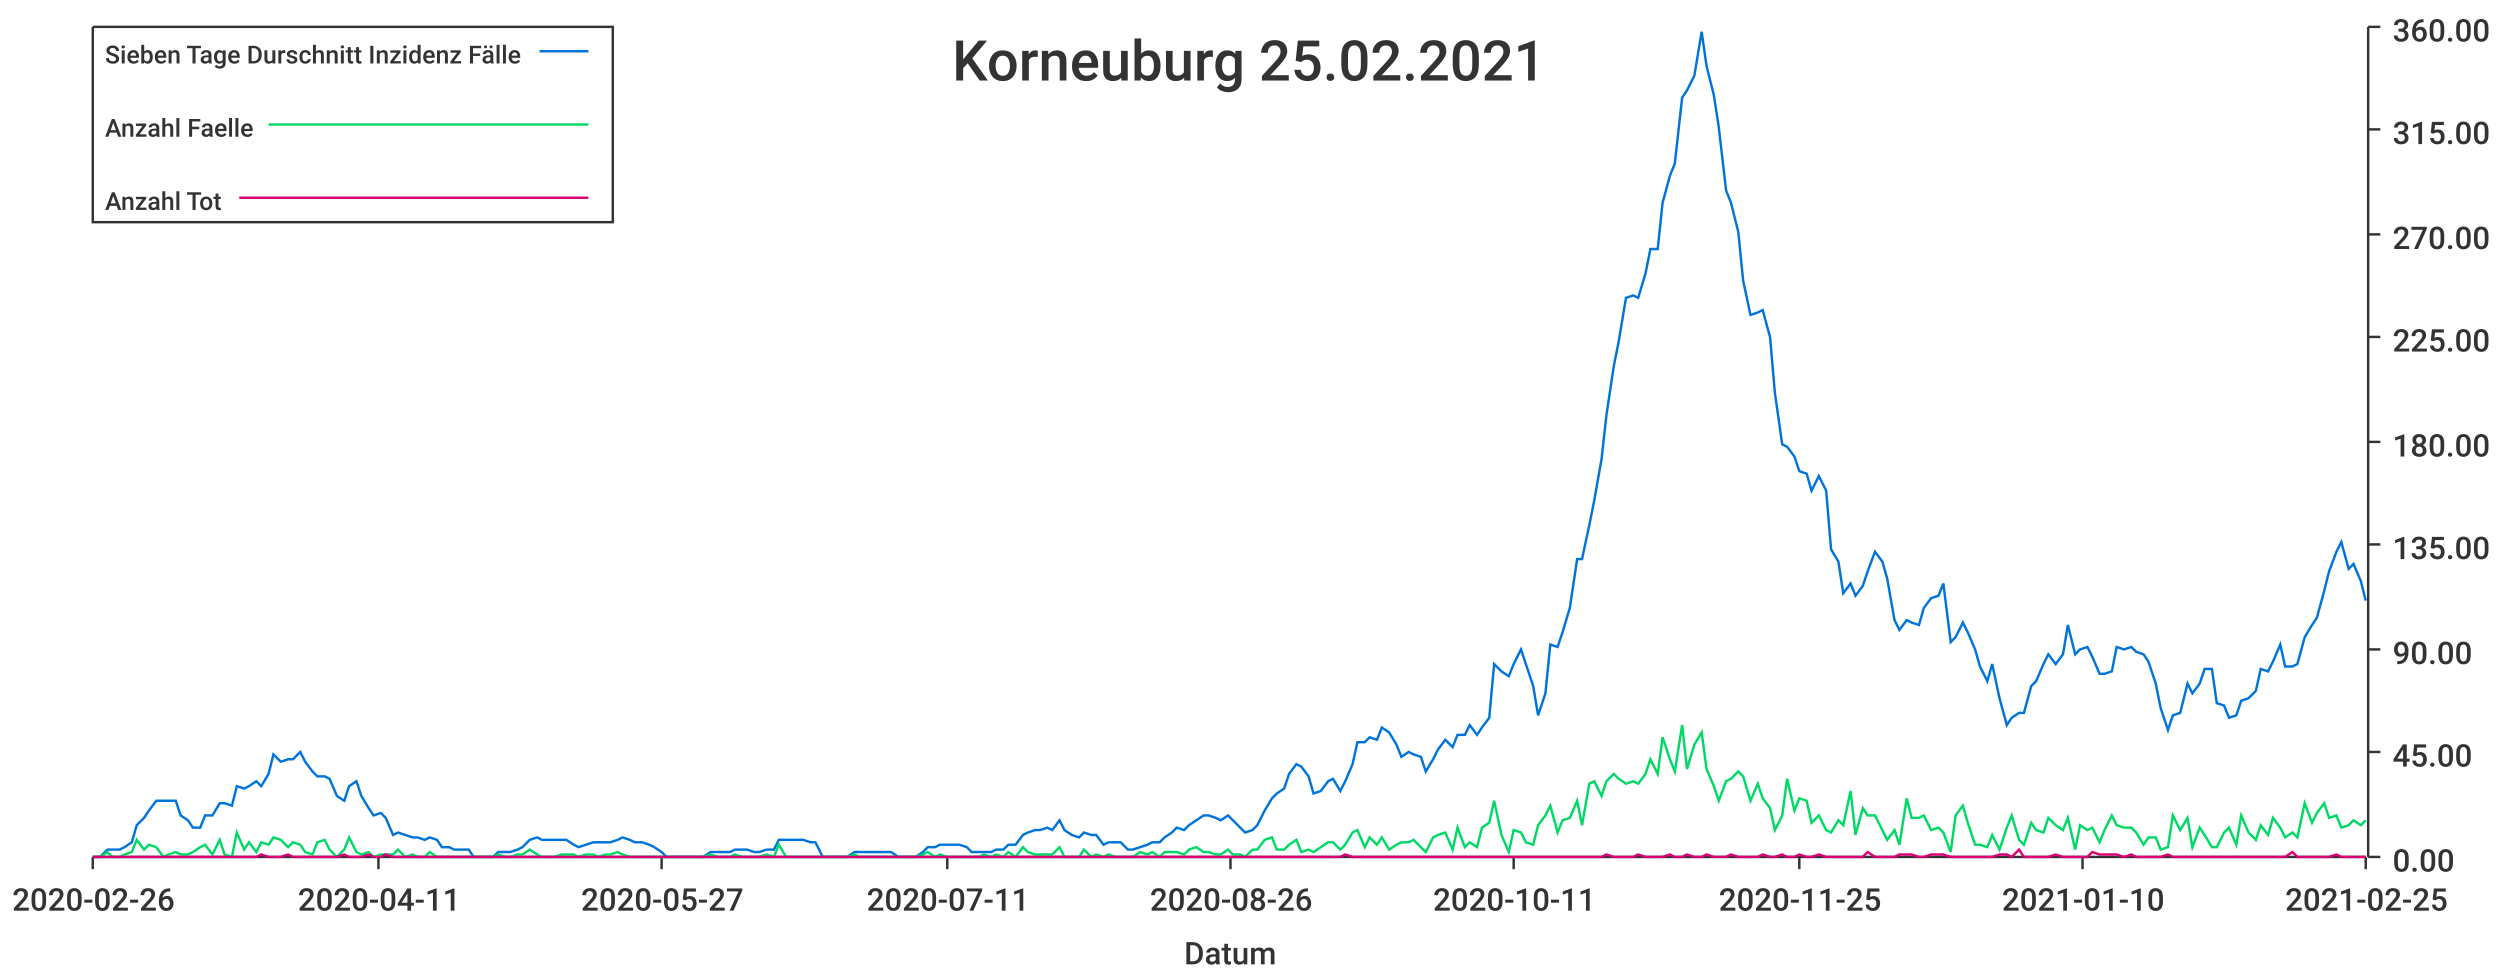
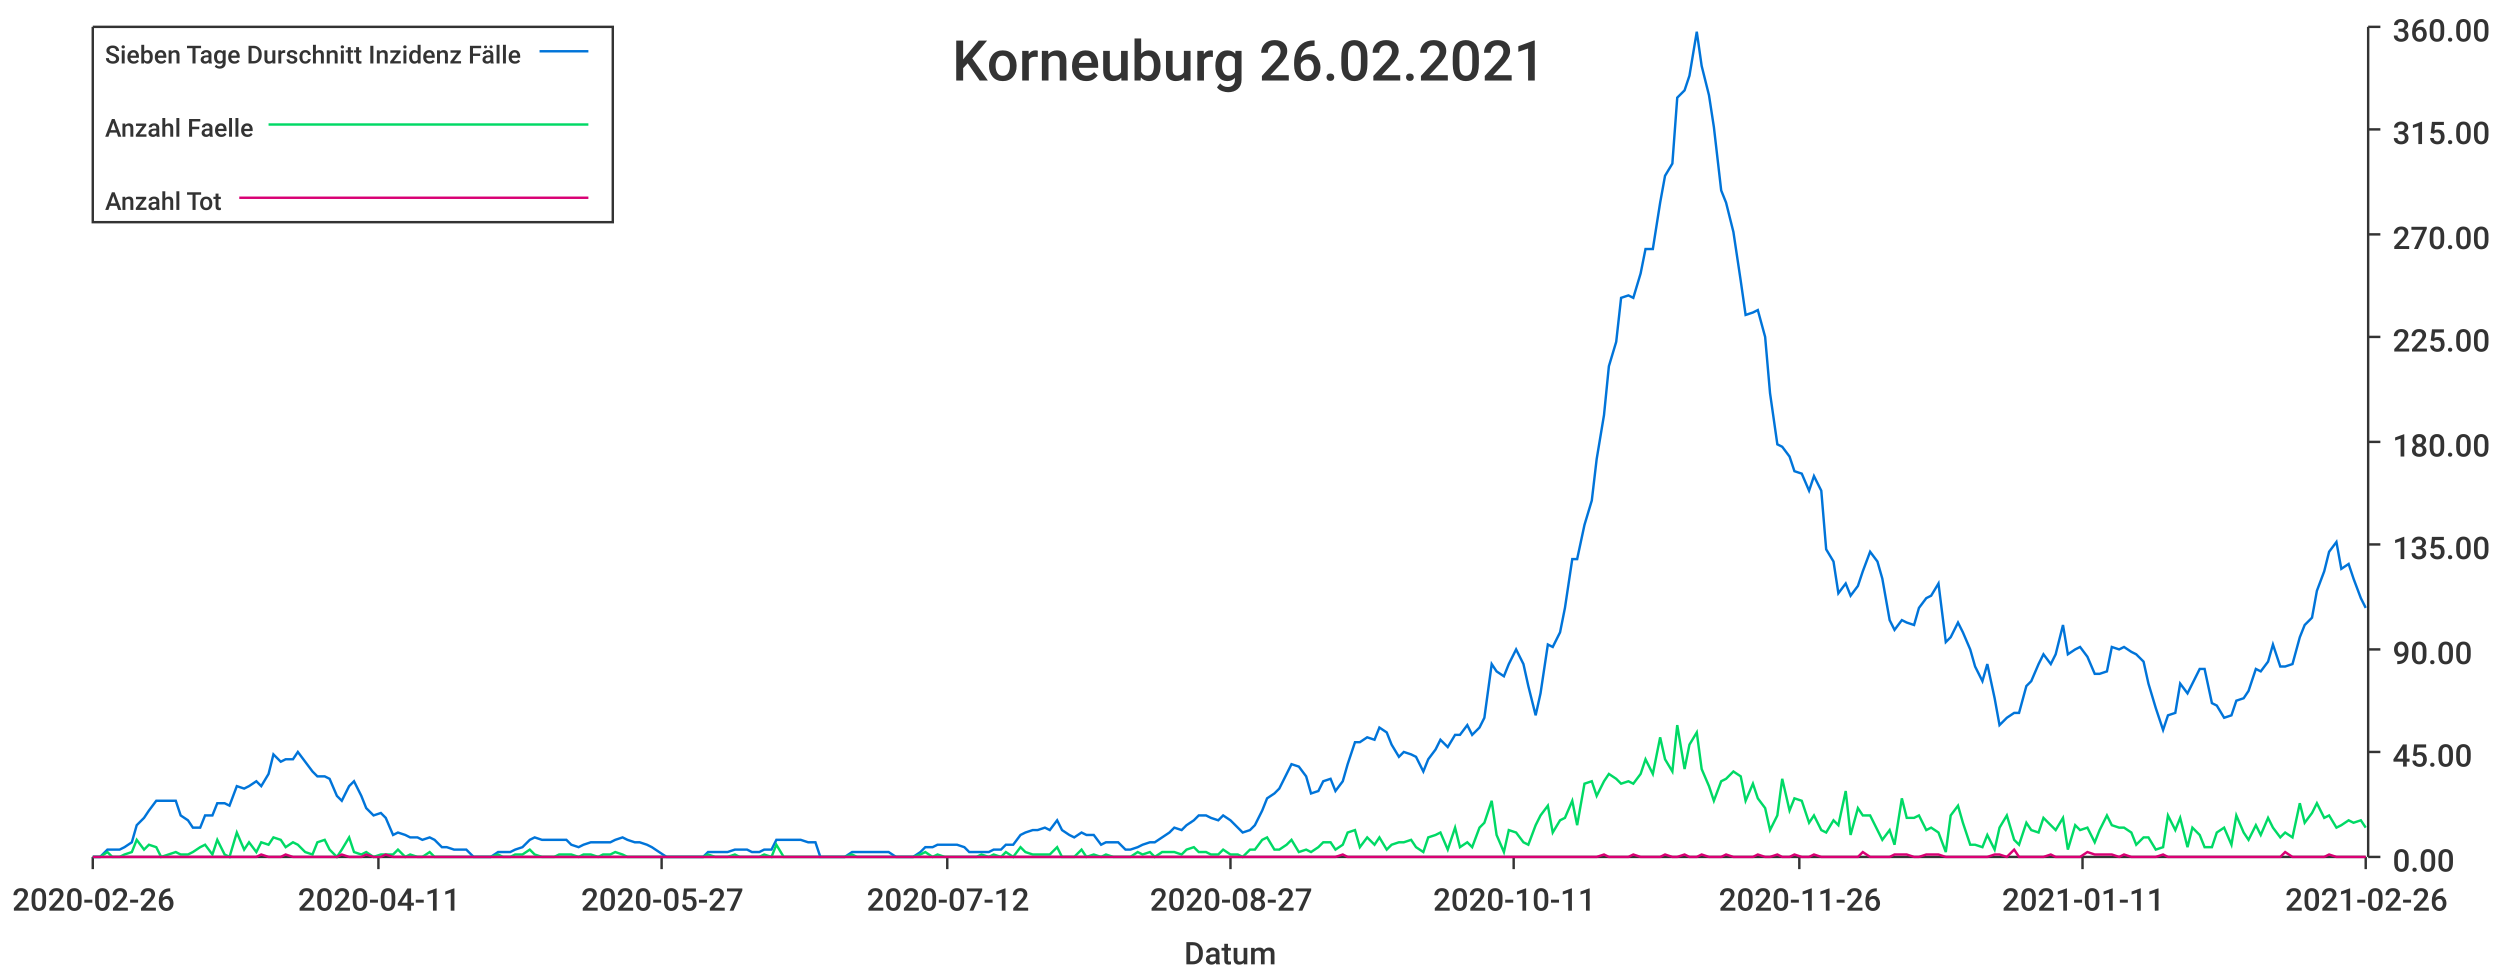
<svg xmlns="http://www.w3.org/2000/svg" width="1024" height="400">\n<path d="M 0 0 L 1024 0 L 1024 400 L 0 400 L 0 0" style="stroke-width:0;stroke:rgba(255,255,255,1.0);fill:rgba(255,255,255,1.0)" />
  <path d="M 38 11 L 969 11 L 969 351 L 38 351 L 38 11" style="stroke-width:0;stroke:rgba(255,255,255,1.0);fill:rgba(255,255,255,1.0)" />
  <path d="M 38 351 L 969 351" style="stroke-width:1;stroke:rgba(51,51,51,1.0);fill:none" />
  <path d="M 38 351 L 38 356" style="stroke-width:1;stroke:rgba(51,51,51,1.0);fill:none" />
  <text x="5" y="373" style="stroke-width:0;stroke:none;fill:rgba(51,51,51,1.0);font-size:12.8px;font-family:'Roboto Medium',sans-serif">2020-02-26</text>
  <path d="M 155 351 L 155 356" style="stroke-width:1;stroke:rgba(51,51,51,1.0);fill:none" />
  <text x="122" y="373" style="stroke-width:0;stroke:none;fill:rgba(51,51,51,1.0);font-size:12.8px;font-family:'Roboto Medium',sans-serif">2020-04-11</text>
  <path d="M 271 351 L 271 356" style="stroke-width:1;stroke:rgba(51,51,51,1.0);fill:none" />
  <text x="238" y="373" style="stroke-width:0;stroke:none;fill:rgba(51,51,51,1.0);font-size:12.8px;font-family:'Roboto Medium',sans-serif">2020-05-27</text>
  <path d="M 388 351 L 388 356" style="stroke-width:1;stroke:rgba(51,51,51,1.0);fill:none" />
-   <text x="355" y="373" style="stroke-width:0;stroke:none;fill:rgba(51,51,51,1.0);font-size:12.8px;font-family:'Roboto Medium',sans-serif">2020-07-11</text>
+   <text x="355" y="373" style="stroke-width:0;stroke:none;fill:rgba(51,51,51,1.0);font-size:12.8px;font-family:'Roboto Medium',sans-serif">2020-07-12</text>
  <path d="M 504 351 L 504 356" style="stroke-width:1;stroke:rgba(51,51,51,1.0);fill:none" />
-   <text x="471" y="373" style="stroke-width:0;stroke:none;fill:rgba(51,51,51,1.0);font-size:12.8px;font-family:'Roboto Medium',sans-serif">2020-08-26</text>
+   <text x="471" y="373" style="stroke-width:0;stroke:none;fill:rgba(51,51,51,1.0);font-size:12.8px;font-family:'Roboto Medium',sans-serif">2020-08-27</text>
  <path d="M 620 351 L 620 356" style="stroke-width:1;stroke:rgba(51,51,51,1.0);fill:none" />
  <text x="587" y="373" style="stroke-width:0;stroke:none;fill:rgba(51,51,51,1.0);font-size:12.8px;font-family:'Roboto Medium',sans-serif">2020-10-11</text>
  <path d="M 737 351 L 737 356" style="stroke-width:1;stroke:rgba(51,51,51,1.0);fill:none" />
-   <text x="704" y="373" style="stroke-width:0;stroke:none;fill:rgba(51,51,51,1.0);font-size:12.8px;font-family:'Roboto Medium',sans-serif">2020-11-25</text>
+   <text x="704" y="373" style="stroke-width:0;stroke:none;fill:rgba(51,51,51,1.0);font-size:12.8px;font-family:'Roboto Medium',sans-serif">2020-11-26</text>
  <path d="M 853 351 L 853 356" style="stroke-width:1;stroke:rgba(51,51,51,1.0);fill:none" />
-   <text x="820" y="373" style="stroke-width:0;stroke:none;fill:rgba(51,51,51,1.0);font-size:12.8px;font-family:'Roboto Medium',sans-serif">2021-01-10</text>
+   <text x="820" y="373" style="stroke-width:0;stroke:none;fill:rgba(51,51,51,1.0);font-size:12.8px;font-family:'Roboto Medium',sans-serif">2021-01-11</text>
  <path d="M 969 351 L 969 356" style="stroke-width:1;stroke:rgba(51,51,51,1.0);fill:none" />
-   <text x="936" y="373" style="stroke-width:0;stroke:none;fill:rgba(51,51,51,1.0);font-size:12.8px;font-family:'Roboto Medium',sans-serif">2021-02-25</text>
+   <text x="936" y="373" style="stroke-width:0;stroke:none;fill:rgba(51,51,51,1.0);font-size:12.8px;font-family:'Roboto Medium',sans-serif">2021-02-26</text>
  <text x="485" y="395" style="stroke-width:0;stroke:none;fill:rgba(51,51,51,1.0);font-size:12.8px;font-family:'Roboto Medium',sans-serif">Datum</text>
  <path d="M 970 351 L 970 11" style="stroke-width:1;stroke:rgba(51,51,51,1.0);fill:none" />
  <path d="M 970 351 L 975 351" style="stroke-width:1;stroke:rgba(51,51,51,1.0);fill:none" />
  <text x="980" y="357" style="stroke-width:0;stroke:none;fill:rgba(51,51,51,1.0);font-size:12.8px;font-family:'Roboto Medium',sans-serif">0.00</text>
  <path d="M 970 308 L 975 308" style="stroke-width:1;stroke:rgba(51,51,51,1.0);fill:none" />
  <text x="980" y="314" style="stroke-width:0;stroke:none;fill:rgba(51,51,51,1.0);font-size:12.8px;font-family:'Roboto Medium',sans-serif">45.00</text>
  <path d="M 970 266 L 975 266" style="stroke-width:1;stroke:rgba(51,51,51,1.0);fill:none" />
  <text x="980" y="272" style="stroke-width:0;stroke:none;fill:rgba(51,51,51,1.0);font-size:12.8px;font-family:'Roboto Medium',sans-serif">90.00</text>
  <path d="M 970 223 L 975 223" style="stroke-width:1;stroke:rgba(51,51,51,1.0);fill:none" />
  <text x="980" y="229" style="stroke-width:0;stroke:none;fill:rgba(51,51,51,1.0);font-size:12.8px;font-family:'Roboto Medium',sans-serif">135.00</text>
  <path d="M 970 181 L 975 181" style="stroke-width:1;stroke:rgba(51,51,51,1.0);fill:none" />
  <text x="980" y="187" style="stroke-width:0;stroke:none;fill:rgba(51,51,51,1.0);font-size:12.8px;font-family:'Roboto Medium',sans-serif">180.00</text>
  <path d="M 970 138 L 975 138" style="stroke-width:1;stroke:rgba(51,51,51,1.0);fill:none" />
  <text x="980" y="144" style="stroke-width:0;stroke:none;fill:rgba(51,51,51,1.0);font-size:12.8px;font-family:'Roboto Medium',sans-serif">225.00</text>
  <path d="M 970 96 L 975 96" style="stroke-width:1;stroke:rgba(51,51,51,1.0);fill:none" />
  <text x="980" y="102" style="stroke-width:0;stroke:none;fill:rgba(51,51,51,1.0);font-size:12.8px;font-family:'Roboto Medium',sans-serif">270.00</text>
  <path d="M 970 53 L 975 53" style="stroke-width:1;stroke:rgba(51,51,51,1.0);fill:none" />
  <text x="980" y="59" style="stroke-width:0;stroke:none;fill:rgba(51,51,51,1.0);font-size:12.8px;font-family:'Roboto Medium',sans-serif">315.00</text>
  <path d="M 970 11 L 975 11" style="stroke-width:1;stroke:rgba(51,51,51,1.0);fill:none" />
  <text x="980" y="17" style="stroke-width:0;stroke:none;fill:rgba(51,51,51,1.0);font-size:12.8px;font-family:'Roboto Medium',sans-serif">360.00</text>
-   <path d="M 38 351 L 41 351 L 44 348 L 46 348 L 49 348 L 51 347 L 54 345 L 56 338 L 59 335 L 61 332 L 64 328 L 67 328 L 69 328 L 72 328 L 74 334 L 77 336 L 79 339 L 82 339 L 84 334 L 87 334 L 90 329 L 92 329 L 95 330 L 97 322 L 100 323 L 102 322 L 105 320 L 107 322 L 110 317 L 112 309 L 115 312 L 118 311 L 120 311 L 123 308 L 125 312 L 128 316 L 130 318 L 133 318 L 135 319 L 138 326 L 141 328 L 143 322 L 146 320 L 148 326 L 151 331 L 153 334 L 156 333 L 158 335 L 161 342 L 163 341 L 166 342 L 169 343 L 171 343 L 174 344 L 176 343 L 179 344 L 181 347 L 184 347 L 186 348 L 189 348 L 192 348 L 194 351 L 197 351 L 199 351 L 202 351 L 204 349 L 207 349 L 209 349 L 212 348 L 214 347 L 217 344 L 220 343 L 222 344 L 225 344 L 227 344 L 230 344 L 232 344 L 235 346 L 237 347 L 240 346 L 243 345 L 245 345 L 248 345 L 250 345 L 253 344 L 255 343 L 258 344 L 260 345 L 263 345 L 266 346 L 268 347 L 271 349 L 273 351 L 276 351 L 278 351 L 281 351 L 283 351 L 286 351 L 288 351 L 291 349 L 294 349 L 296 349 L 299 349 L 301 348 L 304 348 L 306 348 L 309 349 L 311 349 L 314 348 L 317 348 L 319 344 L 322 344 L 324 344 L 327 344 L 329 344 L 332 345 L 334 345 L 337 351 L 339 351 L 342 351 L 345 351 L 347 351 L 350 349 L 352 349 L 355 349 L 357 349 L 360 349 L 362 349 L 365 349 L 368 351 L 370 351 L 373 351 L 375 351 L 378 349 L 380 347 L 383 347 L 385 346 L 388 346 L 390 346 L 393 346 L 396 347 L 398 349 L 401 349 L 403 349 L 406 349 L 408 348 L 411 348 L 413 346 L 416 346 L 419 342 L 421 341 L 424 340 L 426 340 L 429 339 L 431 340 L 434 336 L 436 340 L 439 342 L 442 343 L 444 341 L 447 342 L 449 342 L 452 346 L 454 345 L 457 345 L 459 345 L 462 348 L 464 348 L 467 347 L 470 346 L 472 345 L 475 345 L 477 343 L 480 341 L 482 339 L 485 340 L 487 338 L 490 336 L 493 334 L 495 334 L 498 335 L 500 336 L 503 334 L 505 336 L 508 339 L 510 341 L 513 340 L 515 338 L 518 332 L 521 327 L 523 325 L 526 323 L 528 317 L 531 313 L 533 314 L 536 318 L 538 325 L 541 324 L 544 320 L 546 319 L 549 324 L 551 320 L 554 313 L 556 304 L 559 304 L 561 302 L 564 303 L 566 298 L 569 300 L 572 305 L 574 310 L 577 308 L 579 309 L 582 310 L 584 316 L 587 311 L 589 307 L 592 303 L 595 306 L 597 301 L 600 301 L 602 297 L 605 301 L 607 298 L 610 294 L 612 272 L 615 275 L 618 277 L 620 272 L 623 266 L 625 272 L 628 281 L 630 293 L 633 284 L 635 264 L 638 265 L 640 259 L 643 249 L 646 229 L 648 229 L 651 215 L 653 205 L 656 188 L 658 170 L 661 150 L 663 140 L 666 122 L 669 121 L 671 122 L 674 112 L 676 102 L 679 102 L 681 83 L 684 72 L 686 67 L 689 40 L 691 37 L 694 31 L 697 13 L 699 27 L 702 39 L 704 52 L 707 78 L 709 83 L 712 95 L 714 115 L 717 129 L 720 128 L 722 127 L 725 138 L 727 161 L 730 182 L 732 183 L 735 187 L 737 193 L 740 194 L 742 201 L 745 195 L 748 201 L 750 225 L 753 230 L 755 243 L 758 239 L 760 244 L 763 240 L 765 234 L 768 226 L 771 230 L 773 237 L 776 254 L 778 258 L 781 254 L 783 255 L 786 256 L 788 249 L 791 245 L 794 244 L 796 239 L 799 263 L 801 261 L 804 255 L 806 259 L 809 266 L 811 273 L 814 279 L 816 272 L 819 286 L 822 297 L 824 294 L 827 292 L 829 292 L 832 281 L 834 279 L 837 272 L 839 268 L 842 272 L 845 268 L 847 256 L 850 268 L 852 266 L 855 265 L 857 269 L 860 276 L 862 276 L 865 275 L 867 265 L 870 266 L 873 265 L 875 267 L 878 268 L 880 271 L 883 280 L 885 290 L 888 299 L 890 293 L 893 292 L 896 280 L 898 284 L 901 280 L 903 274 L 906 274 L 908 288 L 911 289 L 913 294 L 916 293 L 918 287 L 921 286 L 924 283 L 926 274 L 929 275 L 931 271 L 934 264 L 936 273 L 939 273 L 941 272 L 944 261 L 947 256 L 949 253 L 952 242 L 954 234 L 957 226 L 959 222 L 962 233 L 964 231 L 967 238 L 969 246" style="stroke-width:1;stroke:rgba(0,116,217,1.0);fill:none" />
-   <path d="M 38 351 L 41 351 L 44 349 L 46 351 L 49 351 L 51 350 L 54 349 L 56 344 L 59 348 L 61 346 L 64 347 L 67 351 L 69 350 L 72 349 L 74 350 L 77 350 L 79 349 L 82 347 L 84 346 L 87 350 L 90 344 L 92 350 L 95 351 L 97 341 L 100 348 L 102 345 L 105 349 L 107 345 L 110 346 L 112 343 L 115 344 L 118 347 L 120 345 L 123 346 L 125 349 L 128 350 L 130 345 L 133 344 L 135 348 L 138 351 L 141 348 L 143 343 L 146 349 L 148 350 L 151 349 L 153 351 L 156 350 L 158 350 L 161 350 L 163 348 L 166 351 L 169 350 L 171 351 L 174 351 L 176 349 L 179 351 L 181 351 L 184 351 L 186 351 L 189 351 L 192 351 L 194 351 L 197 351 L 199 351 L 202 351 L 204 350 L 207 351 L 209 351 L 212 350 L 214 350 L 217 348 L 220 350 L 222 351 L 225 351 L 227 351 L 230 350 L 232 350 L 235 350 L 237 351 L 240 350 L 243 350 L 245 351 L 248 350 L 250 350 L 253 349 L 255 350 L 258 351 L 260 351 L 263 351 L 266 351 L 268 351 L 271 351 L 273 351 L 276 351 L 278 351 L 281 351 L 283 351 L 286 351 L 288 351 L 291 350 L 294 351 L 296 351 L 299 351 L 301 350 L 304 351 L 306 351 L 309 351 L 311 351 L 314 350 L 317 351 L 319 346 L 322 351 L 324 351 L 327 351 L 329 351 L 332 351 L 334 351 L 337 351 L 339 351 L 342 351 L 345 351 L 347 351 L 350 350 L 352 351 L 355 351 L 357 351 L 360 351 L 362 351 L 365 351 L 368 351 L 370 351 L 373 351 L 375 351 L 378 350 L 380 349 L 383 351 L 385 350 L 388 351 L 390 351 L 393 351 L 396 351 L 398 351 L 401 351 L 403 350 L 406 351 L 408 350 L 411 351 L 413 349 L 416 351 L 419 347 L 421 349 L 424 350 L 426 350 L 429 350 L 431 350 L 434 347 L 436 351 L 439 351 L 442 351 L 444 348 L 447 351 L 449 350 L 452 351 L 454 350 L 457 351 L 459 351 L 462 351 L 464 351 L 467 349 L 470 350 L 472 349 L 475 351 L 477 349 L 480 349 L 482 349 L 485 350 L 487 348 L 490 347 L 493 349 L 495 349 L 498 350 L 500 350 L 503 348 L 505 350 L 508 350 L 510 351 L 513 348 L 515 348 L 518 344 L 521 343 L 523 348 L 526 348 L 528 346 L 531 344 L 533 349 L 536 348 L 538 349 L 541 347 L 544 345 L 546 345 L 549 348 L 551 346 L 554 341 L 556 340 L 559 347 L 561 343 L 564 346 L 566 343 L 569 348 L 572 346 L 574 345 L 577 345 L 579 344 L 582 347 L 584 349 L 587 343 L 589 342 L 592 341 L 595 348 L 597 339 L 600 347 L 602 345 L 605 347 L 607 339 L 610 337 L 612 328 L 615 342 L 618 349 L 620 340 L 623 341 L 625 345 L 628 346 L 630 338 L 633 334 L 635 330 L 638 341 L 640 336 L 643 335 L 646 328 L 648 338 L 651 321 L 653 320 L 656 326 L 658 320 L 661 317 L 663 319 L 666 321 L 669 320 L 671 321 L 674 317 L 676 311 L 679 317 L 681 302 L 684 311 L 686 316 L 689 297 L 691 315 L 694 305 L 697 300 L 699 315 L 702 322 L 704 328 L 707 320 L 709 319 L 712 316 L 714 318 L 717 328 L 720 321 L 722 327 L 725 331 L 727 340 L 730 334 L 732 319 L 735 332 L 737 327 L 740 328 L 742 337 L 745 334 L 748 340 L 750 341 L 753 336 L 755 338 L 758 324 L 760 342 L 763 331 L 765 334 L 768 334 L 771 340 L 773 344 L 776 340 L 778 346 L 781 327 L 783 335 L 786 335 L 788 334 L 791 340 L 794 339 L 796 341 L 799 349 L 801 334 L 804 330 L 806 337 L 809 346 L 811 346 L 814 347 L 816 342 L 819 348 L 822 339 L 824 334 L 827 344 L 829 346 L 832 337 L 834 340 L 837 341 L 839 335 L 842 338 L 845 340 L 847 335 L 850 348 L 852 338 L 855 340 L 857 339 L 860 345 L 862 340 L 865 334 L 867 338 L 870 339 L 873 339 L 875 341 L 878 346 L 880 343 L 883 343 L 885 348 L 888 347 L 890 334 L 893 340 L 896 335 L 898 347 L 901 339 L 903 342 L 906 347 L 908 347 L 911 341 L 913 339 L 916 346 L 918 334 L 921 341 L 924 344 L 926 338 L 929 342 L 931 335 L 934 339 L 936 343 L 939 341 L 941 343 L 944 329 L 947 337 L 949 333 L 952 329 L 954 335 L 957 334 L 959 339 L 962 338 L 964 336 L 967 338 L 969 336" style="stroke-width:1;stroke:rgba(0,217,101,1.0);fill:none" />
-   <path d="M 38 351 L 41 351 L 44 351 L 46 351 L 49 351 L 51 351 L 54 351 L 56 351 L 59 351 L 61 351 L 64 351 L 67 351 L 69 351 L 72 351 L 74 351 L 77 351 L 79 351 L 82 351 L 84 351 L 87 351 L 90 351 L 92 351 L 95 351 L 97 351 L 100 351 L 102 351 L 105 351 L 107 350 L 110 351 L 112 351 L 115 351 L 118 350 L 120 351 L 123 351 L 125 351 L 128 351 L 130 351 L 133 351 L 135 351 L 138 351 L 141 350 L 143 351 L 146 351 L 148 351 L 151 350 L 153 351 L 156 351 L 158 350 L 161 351 L 163 351 L 166 351 L 169 351 L 171 351 L 174 351 L 176 351 L 179 351 L 181 351 L 184 351 L 186 351 L 189 351 L 192 351 L 194 351 L 197 351 L 199 351 L 202 351 L 204 351 L 207 351 L 209 351 L 212 351 L 214 351 L 217 351 L 220 351 L 222 351 L 225 351 L 227 351 L 230 351 L 232 351 L 235 351 L 237 351 L 240 351 L 243 351 L 245 351 L 248 351 L 250 351 L 253 351 L 255 351 L 258 351 L 260 351 L 263 351 L 266 351 L 268 351 L 271 351 L 273 351 L 276 351 L 278 351 L 281 351 L 283 351 L 286 351 L 288 351 L 291 351 L 294 351 L 296 351 L 299 351 L 301 351 L 304 351 L 306 351 L 309 351 L 311 351 L 314 351 L 317 351 L 319 351 L 322 351 L 324 351 L 327 351 L 329 351 L 332 351 L 334 351 L 337 351 L 339 351 L 342 351 L 345 351 L 347 351 L 350 351 L 352 351 L 355 351 L 357 351 L 360 351 L 362 351 L 365 351 L 368 351 L 370 351 L 373 351 L 375 351 L 378 351 L 380 351 L 383 351 L 385 351 L 388 351 L 390 351 L 393 351 L 396 351 L 398 351 L 401 351 L 403 351 L 406 351 L 408 351 L 411 351 L 413 351 L 416 351 L 419 351 L 421 351 L 424 351 L 426 351 L 429 351 L 431 351 L 434 351 L 436 351 L 439 351 L 442 351 L 444 351 L 447 351 L 449 351 L 452 351 L 454 351 L 457 351 L 459 351 L 462 351 L 464 351 L 467 351 L 470 351 L 472 351 L 475 351 L 477 351 L 480 351 L 482 351 L 485 351 L 487 351 L 490 351 L 493 351 L 495 351 L 498 351 L 500 351 L 503 351 L 505 351 L 508 351 L 510 351 L 513 351 L 515 351 L 518 351 L 521 351 L 523 351 L 526 351 L 528 351 L 531 351 L 533 351 L 536 351 L 538 351 L 541 351 L 544 351 L 546 351 L 549 351 L 551 350 L 554 351 L 556 351 L 559 351 L 561 351 L 564 351 L 566 351 L 569 351 L 572 351 L 574 351 L 577 351 L 579 351 L 582 351 L 584 351 L 587 351 L 589 351 L 592 351 L 595 351 L 597 351 L 600 351 L 602 351 L 605 351 L 607 351 L 610 351 L 612 351 L 615 351 L 618 351 L 620 351 L 623 351 L 625 351 L 628 351 L 630 351 L 633 351 L 635 351 L 638 351 L 640 351 L 643 351 L 646 351 L 648 351 L 651 351 L 653 351 L 656 351 L 658 350 L 661 351 L 663 351 L 666 351 L 669 351 L 671 350 L 674 351 L 676 351 L 679 351 L 681 351 L 684 350 L 686 351 L 689 351 L 691 350 L 694 351 L 697 351 L 699 350 L 702 351 L 704 351 L 707 351 L 709 350 L 712 351 L 714 351 L 717 351 L 720 351 L 722 350 L 725 351 L 727 351 L 730 350 L 732 351 L 735 351 L 737 350 L 740 351 L 742 351 L 745 350 L 748 351 L 750 351 L 753 351 L 755 351 L 758 351 L 760 351 L 763 351 L 765 349 L 768 351 L 771 351 L 773 351 L 776 351 L 778 350 L 781 350 L 783 350 L 786 351 L 788 351 L 791 350 L 794 350 L 796 350 L 799 351 L 801 351 L 804 351 L 806 351 L 809 351 L 811 351 L 814 351 L 816 351 L 819 350 L 822 350 L 824 351 L 827 348 L 829 351 L 832 351 L 834 351 L 837 351 L 839 351 L 842 350 L 845 351 L 847 351 L 850 351 L 852 351 L 855 351 L 857 349 L 860 350 L 862 350 L 865 350 L 867 350 L 870 351 L 873 350 L 875 351 L 878 351 L 880 351 L 883 351 L 885 351 L 888 350 L 890 351 L 893 351 L 896 351 L 898 351 L 901 351 L 903 351 L 906 351 L 908 351 L 911 351 L 913 351 L 916 351 L 918 351 L 921 351 L 924 351 L 926 351 L 929 351 L 931 351 L 934 351 L 936 351 L 939 349 L 941 351 L 944 351 L 947 351 L 949 351 L 952 351 L 954 351 L 957 350 L 959 351 L 962 351 L 964 351 L 967 351 L 969 351" style="stroke-width:1;stroke:rgba(217,0,116,1.0);fill:none" />
-   <text x="390" y="33" style="stroke-width:0;stroke:none;fill:rgba(51,51,51,1.0);font-size:23.0px;font-family:'Roboto Medium',sans-serif">Korneuburg 25.02.2021</text>
+   <path d="M 38 351 L 41 351 L 44 348 L 46 348 L 49 348 L 51 347 L 54 345 L 56 338 L 59 335 L 61 332 L 64 328 L 66 328 L 69 328 L 72 328 L 74 334 L 77 336 L 79 339 L 82 339 L 84 334 L 87 334 L 89 329 L 92 329 L 94 330 L 97 322 L 100 323 L 102 322 L 105 320 L 107 322 L 110 317 L 112 309 L 115 312 L 117 311 L 120 311 L 122 308 L 125 312 L 128 316 L 130 318 L 133 318 L 135 319 L 138 326 L 140 328 L 143 322 L 145 320 L 148 326 L 150 331 L 153 334 L 156 333 L 158 335 L 161 342 L 163 341 L 166 342 L 168 343 L 171 343 L 173 344 L 176 343 L 178 344 L 181 347 L 183 347 L 186 348 L 189 348 L 191 348 L 194 351 L 196 351 L 199 351 L 201 351 L 204 349 L 206 349 L 209 349 L 211 348 L 214 347 L 217 344 L 219 343 L 222 344 L 224 344 L 227 344 L 229 344 L 232 344 L 234 346 L 237 347 L 239 346 L 242 345 L 245 345 L 247 345 L 250 345 L 252 344 L 255 343 L 257 344 L 260 345 L 262 345 L 265 346 L 267 347 L 270 349 L 273 351 L 275 351 L 278 351 L 280 351 L 283 351 L 285 351 L 288 351 L 290 349 L 293 349 L 295 349 L 298 349 L 301 348 L 303 348 L 306 348 L 308 349 L 311 349 L 313 348 L 316 348 L 318 344 L 321 344 L 323 344 L 326 344 L 328 344 L 331 345 L 334 345 L 336 351 L 339 351 L 341 351 L 344 351 L 346 351 L 349 349 L 351 349 L 354 349 L 356 349 L 359 349 L 362 349 L 364 349 L 367 351 L 369 351 L 372 351 L 374 351 L 377 349 L 379 347 L 382 347 L 384 346 L 387 346 L 390 346 L 392 346 L 395 347 L 397 349 L 400 349 L 402 349 L 405 349 L 407 348 L 410 348 L 412 346 L 415 346 L 418 342 L 420 341 L 423 340 L 425 340 L 428 339 L 430 340 L 433 336 L 435 340 L 438 342 L 440 343 L 443 341 L 445 342 L 448 342 L 451 346 L 453 345 L 456 345 L 458 345 L 461 348 L 463 348 L 466 347 L 468 346 L 471 345 L 473 345 L 476 343 L 479 341 L 481 339 L 484 340 L 486 338 L 489 336 L 491 334 L 494 334 L 496 335 L 499 336 L 501 334 L 504 336 L 507 339 L 509 341 L 512 340 L 514 338 L 517 332 L 519 327 L 522 325 L 524 323 L 527 317 L 529 313 L 532 314 L 535 318 L 537 325 L 540 324 L 542 320 L 545 319 L 547 324 L 550 320 L 552 313 L 555 304 L 557 304 L 560 302 L 563 303 L 565 298 L 568 300 L 570 305 L 573 310 L 575 308 L 578 309 L 580 310 L 583 316 L 585 311 L 588 307 L 590 303 L 593 306 L 596 301 L 598 301 L 601 297 L 603 301 L 606 298 L 608 294 L 611 272 L 613 275 L 616 277 L 618 272 L 621 266 L 624 272 L 626 281 L 629 293 L 631 284 L 634 264 L 636 265 L 639 259 L 641 249 L 644 229 L 646 229 L 649 215 L 652 205 L 654 188 L 657 170 L 659 150 L 662 140 L 664 122 L 667 121 L 669 122 L 672 112 L 674 102 L 677 102 L 680 83 L 682 72 L 685 67 L 687 40 L 690 37 L 692 31 L 695 13 L 697 27 L 700 39 L 702 52 L 705 78 L 707 83 L 710 95 L 713 115 L 715 129 L 718 128 L 720 127 L 723 138 L 725 161 L 728 182 L 730 183 L 733 187 L 735 193 L 738 194 L 741 201 L 743 195 L 746 201 L 748 225 L 751 230 L 753 243 L 756 239 L 758 244 L 761 240 L 763 234 L 766 226 L 769 230 L 771 237 L 774 254 L 776 258 L 779 254 L 781 255 L 784 256 L 786 249 L 789 245 L 791 244 L 794 239 L 797 263 L 799 261 L 802 255 L 804 259 L 807 266 L 809 273 L 812 279 L 814 272 L 817 286 L 819 297 L 822 294 L 825 292 L 827 292 L 830 281 L 832 279 L 835 272 L 837 268 L 840 272 L 842 268 L 845 256 L 847 268 L 850 266 L 852 265 L 855 269 L 858 276 L 860 276 L 863 275 L 865 265 L 868 266 L 870 265 L 873 267 L 875 268 L 878 271 L 880 280 L 883 290 L 886 299 L 888 293 L 891 292 L 893 280 L 896 284 L 898 280 L 901 274 L 903 274 L 906 288 L 908 289 L 911 294 L 914 293 L 916 287 L 919 286 L 921 283 L 924 274 L 926 275 L 929 271 L 931 264 L 934 273 L 936 273 L 939 272 L 942 261 L 944 256 L 947 253 L 949 242 L 952 234 L 954 226 L 957 222 L 959 233 L 962 231 L 964 237 L 967 245 L 969 249" style="stroke-width:1;stroke:rgba(0,116,217,1.0);fill:none" />
+   <path d="M 38 351 L 41 351 L 44 349 L 46 351 L 49 351 L 51 350 L 54 349 L 56 344 L 59 348 L 61 346 L 64 347 L 66 351 L 69 350 L 72 349 L 74 350 L 77 350 L 79 349 L 82 347 L 84 346 L 87 350 L 89 344 L 92 350 L 94 351 L 97 341 L 100 348 L 102 345 L 105 349 L 107 345 L 110 346 L 112 343 L 115 344 L 117 347 L 120 345 L 122 346 L 125 349 L 128 350 L 130 345 L 133 344 L 135 348 L 138 351 L 140 348 L 143 343 L 145 349 L 148 350 L 150 349 L 153 351 L 156 350 L 158 350 L 161 350 L 163 348 L 166 351 L 168 350 L 171 351 L 173 351 L 176 349 L 178 351 L 181 351 L 183 351 L 186 351 L 189 351 L 191 351 L 194 351 L 196 351 L 199 351 L 201 351 L 204 350 L 206 351 L 209 351 L 211 350 L 214 350 L 217 348 L 219 350 L 222 351 L 224 351 L 227 351 L 229 350 L 232 350 L 234 350 L 237 351 L 239 350 L 242 350 L 245 351 L 247 350 L 250 350 L 252 349 L 255 350 L 257 351 L 260 351 L 262 351 L 265 351 L 267 351 L 270 351 L 273 351 L 275 351 L 278 351 L 280 351 L 283 351 L 285 351 L 288 351 L 290 350 L 293 351 L 295 351 L 298 351 L 301 350 L 303 351 L 306 351 L 308 351 L 311 351 L 313 350 L 316 351 L 318 346 L 321 351 L 323 351 L 326 351 L 328 351 L 331 351 L 334 351 L 336 351 L 339 351 L 341 351 L 344 351 L 346 351 L 349 350 L 351 351 L 354 351 L 356 351 L 359 351 L 362 351 L 364 351 L 367 351 L 369 351 L 372 351 L 374 351 L 377 350 L 379 349 L 382 351 L 384 350 L 387 351 L 390 351 L 392 351 L 395 351 L 397 351 L 400 351 L 402 350 L 405 351 L 407 350 L 410 351 L 412 349 L 415 351 L 418 347 L 420 349 L 423 350 L 425 350 L 428 350 L 430 350 L 433 347 L 435 351 L 438 351 L 440 351 L 443 348 L 445 351 L 448 350 L 451 351 L 453 350 L 456 351 L 458 351 L 461 351 L 463 351 L 466 349 L 468 350 L 471 349 L 473 351 L 476 349 L 479 349 L 481 349 L 484 350 L 486 348 L 489 347 L 491 349 L 494 349 L 496 350 L 499 350 L 501 348 L 504 350 L 507 350 L 509 351 L 512 348 L 514 348 L 517 344 L 519 343 L 522 348 L 524 348 L 527 346 L 529 344 L 532 349 L 535 348 L 537 349 L 540 347 L 542 345 L 545 345 L 547 348 L 550 346 L 552 341 L 555 340 L 557 347 L 560 343 L 563 346 L 565 343 L 568 348 L 570 346 L 573 345 L 575 345 L 578 344 L 580 347 L 583 349 L 585 343 L 588 342 L 590 341 L 593 348 L 596 339 L 598 347 L 601 345 L 603 347 L 606 339 L 608 337 L 611 328 L 613 342 L 616 349 L 618 340 L 621 341 L 624 345 L 626 346 L 629 338 L 631 334 L 634 330 L 636 341 L 639 336 L 641 335 L 644 328 L 646 338 L 649 321 L 652 320 L 654 326 L 657 320 L 659 317 L 662 319 L 664 321 L 667 320 L 669 321 L 672 317 L 674 311 L 677 317 L 680 302 L 682 311 L 685 316 L 687 297 L 690 315 L 692 305 L 695 300 L 697 315 L 700 322 L 702 328 L 705 320 L 707 319 L 710 316 L 713 318 L 715 328 L 718 321 L 720 327 L 723 331 L 725 340 L 728 334 L 730 319 L 733 332 L 735 327 L 738 328 L 741 337 L 743 334 L 746 340 L 748 341 L 751 336 L 753 338 L 756 324 L 758 342 L 761 331 L 763 334 L 766 334 L 769 340 L 771 344 L 774 340 L 776 346 L 779 327 L 781 335 L 784 335 L 786 334 L 789 340 L 791 339 L 794 341 L 797 349 L 799 334 L 802 330 L 804 337 L 807 346 L 809 346 L 812 347 L 814 342 L 817 348 L 819 339 L 822 334 L 825 344 L 827 346 L 830 337 L 832 340 L 835 341 L 837 335 L 840 338 L 842 340 L 845 335 L 847 348 L 850 338 L 852 340 L 855 339 L 858 345 L 860 340 L 863 334 L 865 338 L 868 339 L 870 339 L 873 341 L 875 346 L 878 343 L 880 343 L 883 348 L 886 347 L 888 334 L 891 340 L 893 335 L 896 347 L 898 339 L 901 342 L 903 347 L 906 347 L 908 341 L 911 339 L 914 346 L 916 334 L 919 341 L 921 344 L 924 338 L 926 342 L 929 335 L 931 339 L 934 343 L 936 341 L 939 343 L 942 329 L 944 337 L 947 333 L 949 329 L 952 335 L 954 334 L 957 339 L 959 338 L 962 336 L 964 337 L 967 336 L 969 339" style="stroke-width:1;stroke:rgba(0,217,101,1.0);fill:none" />
+   <path d="M 38 351 L 41 351 L 44 351 L 46 351 L 49 351 L 51 351 L 54 351 L 56 351 L 59 351 L 61 351 L 64 351 L 66 351 L 69 351 L 72 351 L 74 351 L 77 351 L 79 351 L 82 351 L 84 351 L 87 351 L 89 351 L 92 351 L 94 351 L 97 351 L 100 351 L 102 351 L 105 351 L 107 350 L 110 351 L 112 351 L 115 351 L 117 350 L 120 351 L 122 351 L 125 351 L 128 351 L 130 351 L 133 351 L 135 351 L 138 351 L 140 350 L 143 351 L 145 351 L 148 351 L 150 350 L 153 351 L 156 351 L 158 350 L 161 351 L 163 351 L 166 351 L 168 351 L 171 351 L 173 351 L 176 351 L 178 351 L 181 351 L 183 351 L 186 351 L 189 351 L 191 351 L 194 351 L 196 351 L 199 351 L 201 351 L 204 351 L 206 351 L 209 351 L 211 351 L 214 351 L 217 351 L 219 351 L 222 351 L 224 351 L 227 351 L 229 351 L 232 351 L 234 351 L 237 351 L 239 351 L 242 351 L 245 351 L 247 351 L 250 351 L 252 351 L 255 351 L 257 351 L 260 351 L 262 351 L 265 351 L 267 351 L 270 351 L 273 351 L 275 351 L 278 351 L 280 351 L 283 351 L 285 351 L 288 351 L 290 351 L 293 351 L 295 351 L 298 351 L 301 351 L 303 351 L 306 351 L 308 351 L 311 351 L 313 351 L 316 351 L 318 351 L 321 351 L 323 351 L 326 351 L 328 351 L 331 351 L 334 351 L 336 351 L 339 351 L 341 351 L 344 351 L 346 351 L 349 351 L 351 351 L 354 351 L 356 351 L 359 351 L 362 351 L 364 351 L 367 351 L 369 351 L 372 351 L 374 351 L 377 351 L 379 351 L 382 351 L 384 351 L 387 351 L 390 351 L 392 351 L 395 351 L 397 351 L 400 351 L 402 351 L 405 351 L 407 351 L 410 351 L 412 351 L 415 351 L 418 351 L 420 351 L 423 351 L 425 351 L 428 351 L 430 351 L 433 351 L 435 351 L 438 351 L 440 351 L 443 351 L 445 351 L 448 351 L 451 351 L 453 351 L 456 351 L 458 351 L 461 351 L 463 351 L 466 351 L 468 351 L 471 351 L 473 351 L 476 351 L 479 351 L 481 351 L 484 351 L 486 351 L 489 351 L 491 351 L 494 351 L 496 351 L 499 351 L 501 351 L 504 351 L 507 351 L 509 351 L 512 351 L 514 351 L 517 351 L 519 351 L 522 351 L 524 351 L 527 351 L 529 351 L 532 351 L 535 351 L 537 351 L 540 351 L 542 351 L 545 351 L 547 351 L 550 350 L 552 351 L 555 351 L 557 351 L 560 351 L 563 351 L 565 351 L 568 351 L 570 351 L 573 351 L 575 351 L 578 351 L 580 351 L 583 351 L 585 351 L 588 351 L 590 351 L 593 351 L 596 351 L 598 351 L 601 351 L 603 351 L 606 351 L 608 351 L 611 351 L 613 351 L 616 351 L 618 351 L 621 351 L 624 351 L 626 351 L 629 351 L 631 351 L 634 351 L 636 351 L 639 351 L 641 351 L 644 351 L 646 351 L 649 351 L 652 351 L 654 351 L 657 350 L 659 351 L 662 351 L 664 351 L 667 351 L 669 350 L 672 351 L 674 351 L 677 351 L 680 351 L 682 350 L 685 351 L 687 351 L 690 350 L 692 351 L 695 351 L 697 350 L 700 351 L 702 351 L 705 351 L 707 350 L 710 351 L 713 351 L 715 351 L 718 351 L 720 350 L 723 351 L 725 351 L 728 350 L 730 351 L 733 351 L 735 350 L 738 351 L 741 351 L 743 350 L 746 351 L 748 351 L 751 351 L 753 351 L 756 351 L 758 351 L 761 351 L 763 349 L 766 351 L 769 351 L 771 351 L 774 351 L 776 350 L 779 350 L 781 350 L 784 351 L 786 351 L 789 350 L 791 350 L 794 350 L 797 351 L 799 351 L 802 351 L 804 351 L 807 351 L 809 351 L 812 351 L 814 351 L 817 350 L 819 350 L 822 351 L 825 348 L 827 351 L 830 351 L 832 351 L 835 351 L 837 351 L 840 350 L 842 351 L 845 351 L 847 351 L 850 351 L 852 351 L 855 349 L 858 350 L 860 350 L 863 350 L 865 350 L 868 351 L 870 350 L 873 351 L 875 351 L 878 351 L 880 351 L 883 351 L 886 350 L 888 351 L 891 351 L 893 351 L 896 351 L 898 351 L 901 351 L 903 351 L 906 351 L 908 351 L 911 351 L 914 351 L 916 351 L 919 351 L 921 351 L 924 351 L 926 351 L 929 351 L 931 351 L 934 351 L 936 349 L 939 351 L 942 351 L 944 351 L 947 351 L 949 351 L 952 351 L 954 350 L 957 351 L 959 351 L 962 351 L 964 351 L 967 351 L 969 351" style="stroke-width:1;stroke:rgba(217,0,116,1.0);fill:none" />
+   <text x="390" y="33" style="stroke-width:0;stroke:none;fill:rgba(51,51,51,1.0);font-size:23.0px;font-family:'Roboto Medium',sans-serif">Korneuburg 26.02.2021</text>
  <path d="M 38 11 L 251 11 L 251 91 L 38 91 L 38 11" style="stroke-width:1;stroke:rgba(51,51,51,1.0);fill:rgba(255,255,255,1.0)" />
  <text x="43" y="26" style="stroke-width:0;stroke:none;fill:rgba(51,51,51,1.0);font-size:10.2px;font-family:'Roboto Medium',sans-serif">Sieben Tage Durschnitt Inzidenz Fälle</text>
  <path d="M 221 21 L 241 21" style="stroke-width:1;stroke:rgba(0,116,217,1.0);fill:none" />
  <text x="43" y="56" style="stroke-width:0;stroke:none;fill:rgba(51,51,51,1.0);font-size:10.2px;font-family:'Roboto Medium',sans-serif">Anzahl Faelle</text>
  <path d="M 110 51 L 241 51" style="stroke-width:1;stroke:rgba(0,217,101,1.0);fill:none" />
  <text x="43" y="86" style="stroke-width:0;stroke:none;fill:rgba(51,51,51,1.0);font-size:10.2px;font-family:'Roboto Medium',sans-serif">Anzahl Tot</text>
  <path d="M 98 81 L 241 81" style="stroke-width:1;stroke:rgba(217,0,116,1.0);fill:none" />
</svg>
